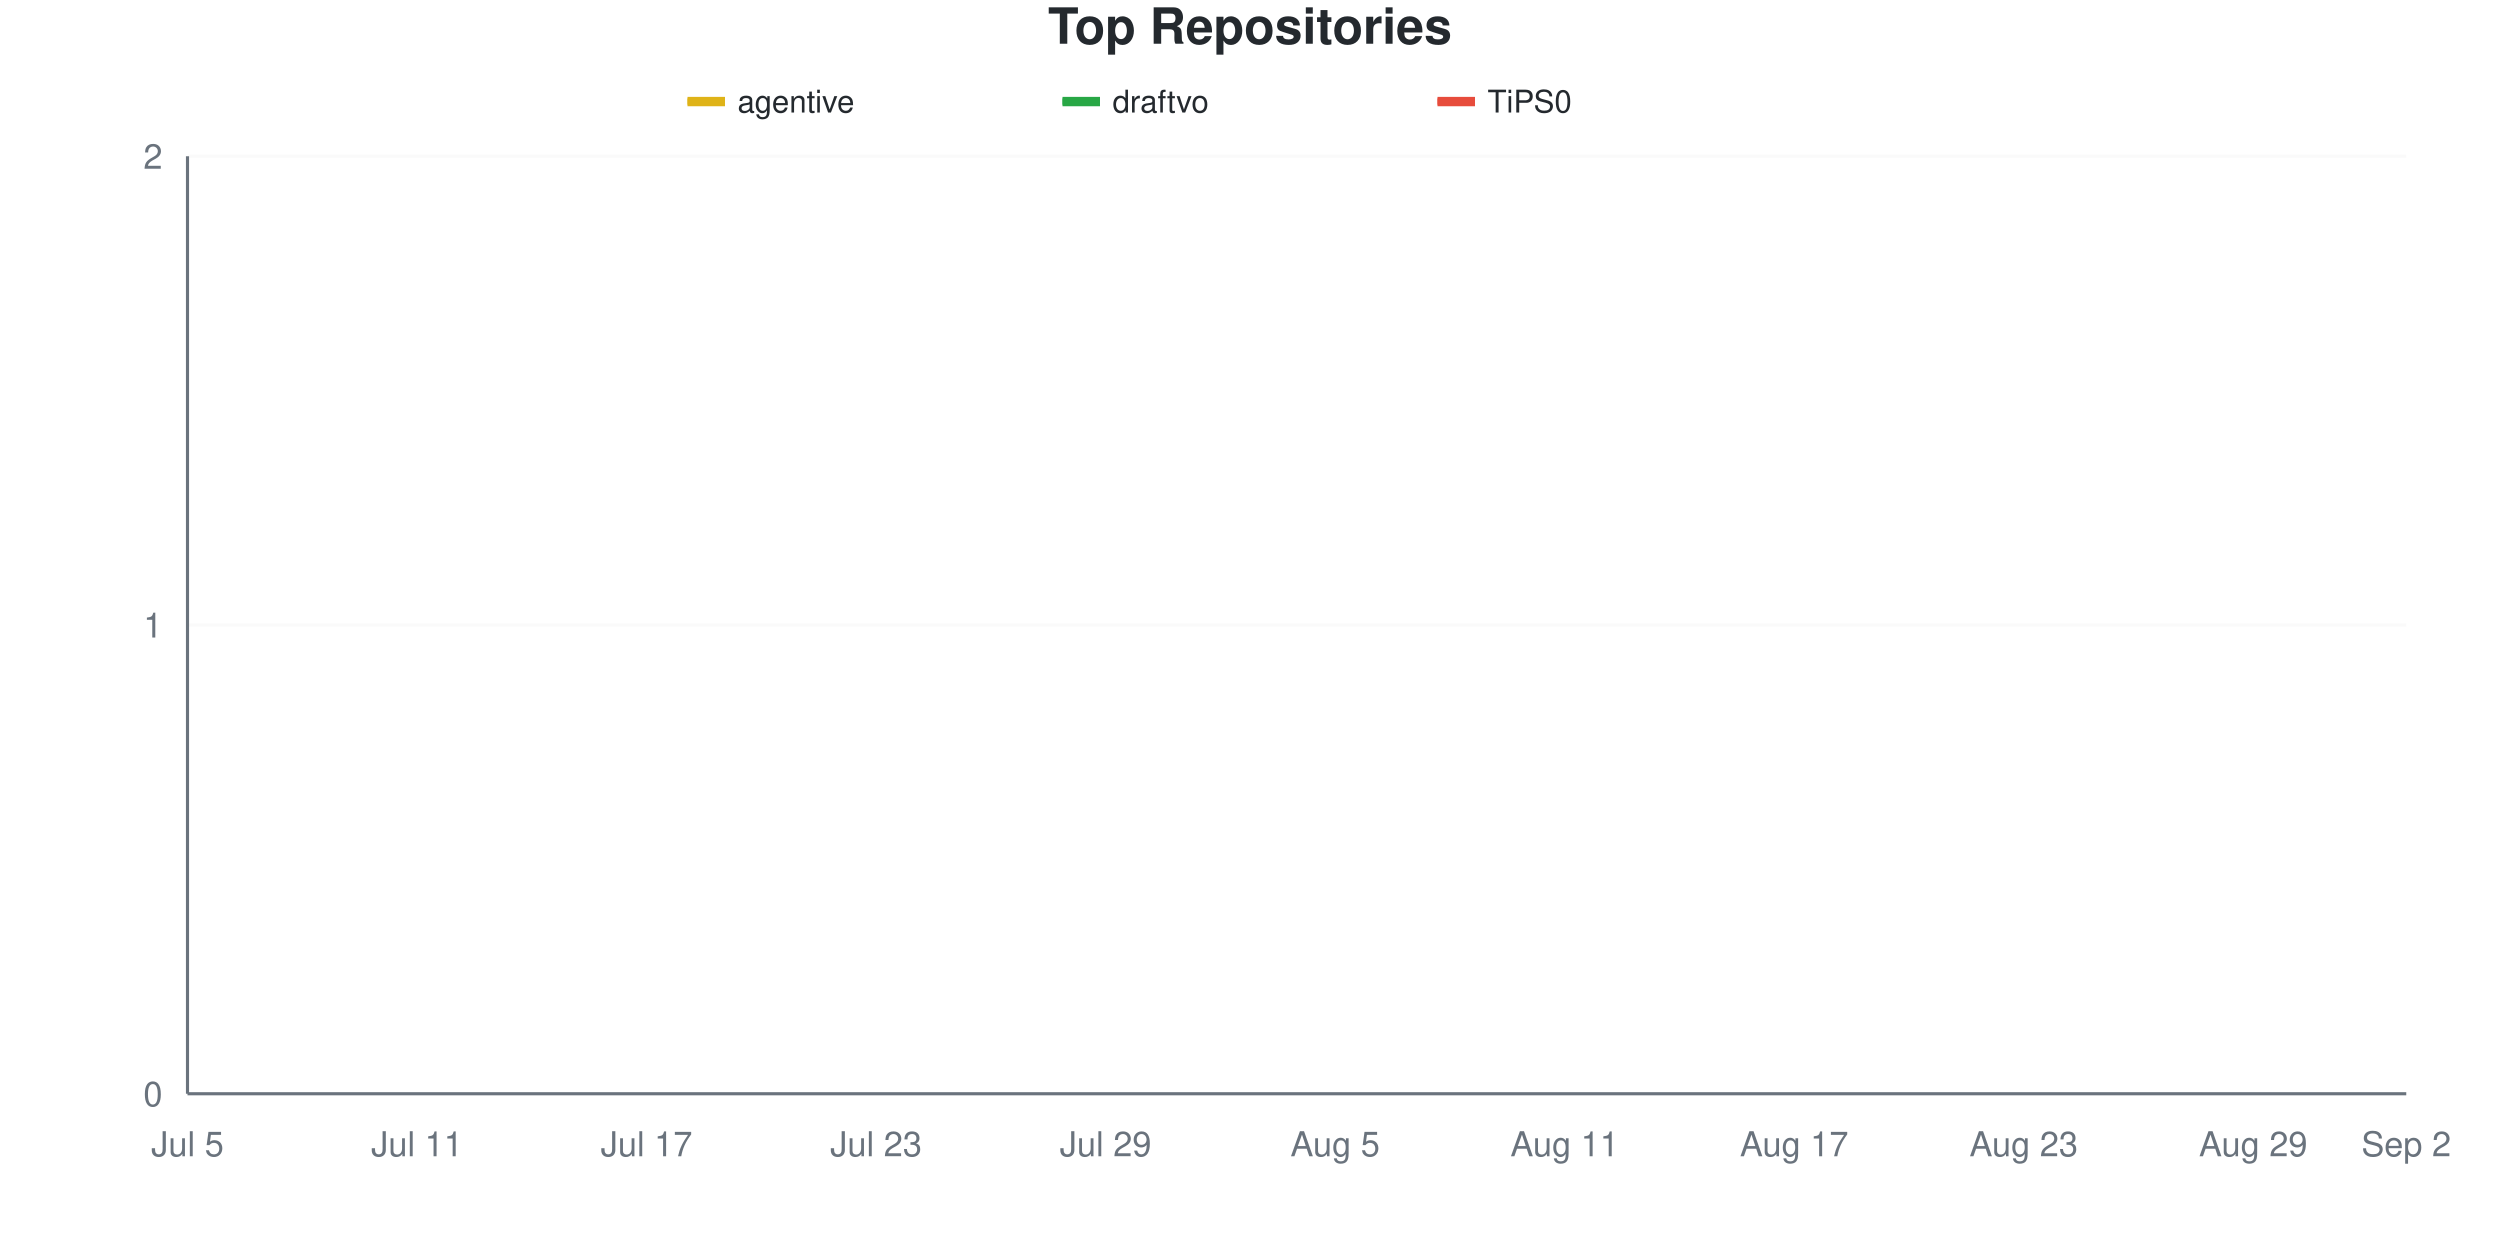
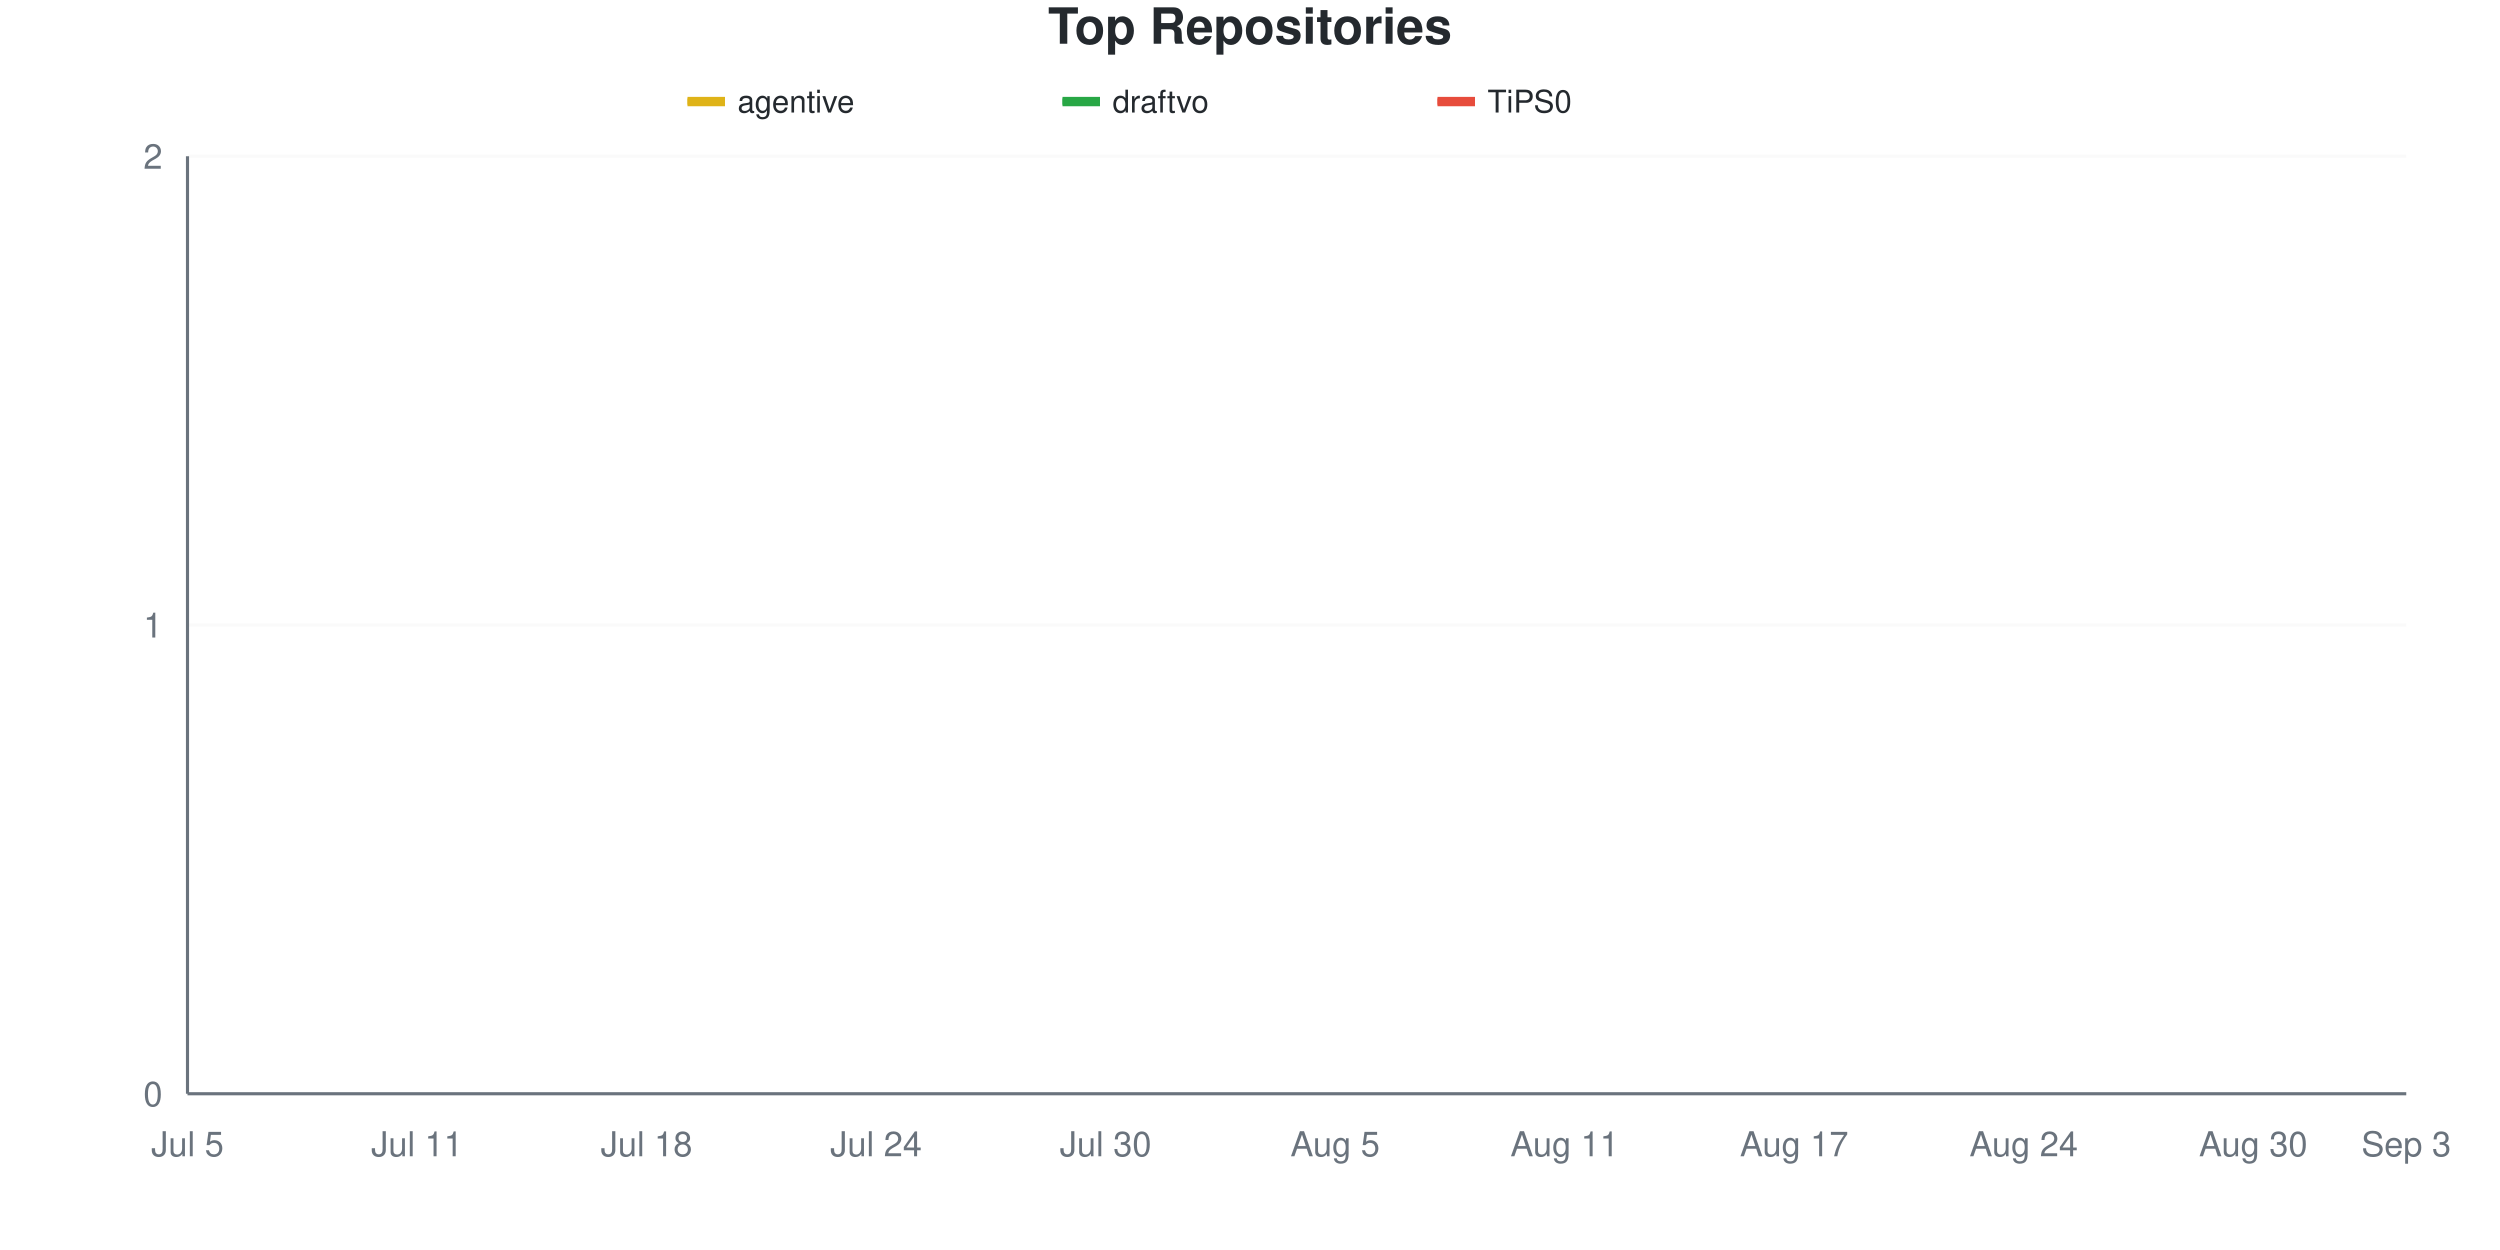
<svg xmlns="http://www.w3.org/2000/svg" viewBox="0 0 800 400" width="800" height="400">
  <style>
    @keyframes drawLine {
      to { stroke-dashoffset: 0; }
    }
    @keyframes fadeInPoint {
      from { opacity: 0; }
      to { opacity: 1; }
    }
    .data-line-0 {
      stroke-dasharray: 1065;
      stroke-dashoffset: 1065;
      animation: drawLine 2s ease-out forwards;
    }
    .data-line-1 {
      stroke-dasharray: 1065;
      stroke-dashoffset: 1065;
      animation: drawLine 2s ease-out forwards;
    }
    .data-line-2 {
      stroke-dasharray: 1065;
      stroke-dashoffset: 1065;
      animation: drawLine 2s ease-out forwards;
    }
    .data-point {
      opacity: 0;
      animation: fadeInPoint 0.5s ease-out forwards;
    }
    .chart-bg { fill: #fff; }
    .chart-text { fill: #24292e; }
    .chart-muted { fill: #6a737d; }
    .chart-grid { stroke: #eee; }
    .chart-axis { stroke: #6a737d; }
    @media (prefers-color-scheme: dark) {
      .chart-bg { fill: #0d1117; }
      .chart-text { fill: #e6edf3; }
      .chart-muted { fill: #8b949e; }
      .chart-grid { stroke: #21262d; }
      .chart-axis { stroke: #8b949e; }
    }
  </style>
  <rect width="800" height="400" class="chart-bg" />
  <text x="400" y="14" text-anchor="middle" class="chart-text" font-size="16" font-weight="bold" font-family="-apple-system, BlinkMacSystemFont, 'Segoe UI', Helvetica, Arial, sans-serif">Top Repositories</text>
  <g class="legend">
    <rect x="220" y="31" width="12" height="3" fill="#dfb317" />
    <line x1="220" y1="32.5" x2="232" y2="32.5" stroke="#dfb317" stroke-width="2" />
    <text x="236" y="36" class="chart-text" font-size="10" font-family="-apple-system, BlinkMacSystemFont, 'Segoe UI', Helvetica, Arial, sans-serif">agentive</text>
    <rect x="340" y="31" width="12" height="3" fill="#28a745" />
    <line x1="340" y1="32.5" x2="352" y2="32.5" stroke="#28a745" stroke-width="2" />
    <text x="356" y="36" class="chart-text" font-size="10" font-family="-apple-system, BlinkMacSystemFont, 'Segoe UI', Helvetica, Arial, sans-serif">draftvo</text>
    <rect x="460" y="31" width="12" height="3" fill="#e74c3c" />
    <line x1="460" y1="32.5" x2="472" y2="32.5" stroke="#e74c3c" stroke-width="2" />
    <text x="476" y="36" class="chart-text" font-size="10" font-family="-apple-system, BlinkMacSystemFont, 'Segoe UI', Helvetica, Arial, sans-serif">TiPS0</text>
  </g>
  <g class="grid">
    <line x1="60" y1="350" x2="770" y2="350" class="chart-grid" stroke-opacity="0.3" />
    <text x="52" y="354" text-anchor="end" class="chart-muted" font-size="11" font-family="-apple-system, BlinkMacSystemFont, 'Segoe UI', Helvetica, Arial, sans-serif">0</text>
    <line x1="60" y1="200" x2="770" y2="200" class="chart-grid" stroke-opacity="0.3" />
    <text x="52" y="204" text-anchor="end" class="chart-muted" font-size="11" font-family="-apple-system, BlinkMacSystemFont, 'Segoe UI', Helvetica, Arial, sans-serif">1</text>
    <line x1="60" y1="50" x2="770" y2="50" class="chart-grid" stroke-opacity="0.3" />
    <text x="52" y="54" text-anchor="end" class="chart-muted" font-size="11" font-family="-apple-system, BlinkMacSystemFont, 'Segoe UI', Helvetica, Arial, sans-serif">2</text>
  </g>
  <g class="milestones">
    
  </g>
  <g class="x-axis">
    <text x="60" y="370" text-anchor="middle" class="chart-muted" font-size="11" font-family="-apple-system, BlinkMacSystemFont, 'Segoe UI', Helvetica, Arial, sans-serif">Jul 5</text>
    <text x="133.448" y="370" text-anchor="middle" class="chart-muted" font-size="11" font-family="-apple-system, BlinkMacSystemFont, 'Segoe UI', Helvetica, Arial, sans-serif">Jul 11</text>
-     <text x="206.897" y="370" text-anchor="middle" class="chart-muted" font-size="11" font-family="-apple-system, BlinkMacSystemFont, 'Segoe UI', Helvetica, Arial, sans-serif">Jul 17</text>
-     <text x="280.345" y="370" text-anchor="middle" class="chart-muted" font-size="11" font-family="-apple-system, BlinkMacSystemFont, 'Segoe UI', Helvetica, Arial, sans-serif">Jul 23</text>
-     <text x="353.793" y="370" text-anchor="middle" class="chart-muted" font-size="11" font-family="-apple-system, BlinkMacSystemFont, 'Segoe UI', Helvetica, Arial, sans-serif">Jul 29</text>
+     <text x="206.897" y="370" text-anchor="middle" class="chart-muted" font-size="11" font-family="-apple-system, BlinkMacSystemFont, 'Segoe UI', Helvetica, Arial, sans-serif">Jul 18</text>
+     <text x="280.345" y="370" text-anchor="middle" class="chart-muted" font-size="11" font-family="-apple-system, BlinkMacSystemFont, 'Segoe UI', Helvetica, Arial, sans-serif">Jul 24</text>
+     <text x="353.793" y="370" text-anchor="middle" class="chart-muted" font-size="11" font-family="-apple-system, BlinkMacSystemFont, 'Segoe UI', Helvetica, Arial, sans-serif">Jul 30</text>
    <text x="427.241" y="370" text-anchor="middle" class="chart-muted" font-size="11" font-family="-apple-system, BlinkMacSystemFont, 'Segoe UI', Helvetica, Arial, sans-serif">Aug 5</text>
    <text x="500.69" y="370" text-anchor="middle" class="chart-muted" font-size="11" font-family="-apple-system, BlinkMacSystemFont, 'Segoe UI', Helvetica, Arial, sans-serif">Aug 11</text>
    <text x="574.138" y="370" text-anchor="middle" class="chart-muted" font-size="11" font-family="-apple-system, BlinkMacSystemFont, 'Segoe UI', Helvetica, Arial, sans-serif">Aug 17</text>
-     <text x="647.586" y="370" text-anchor="middle" class="chart-muted" font-size="11" font-family="-apple-system, BlinkMacSystemFont, 'Segoe UI', Helvetica, Arial, sans-serif">Aug 23</text>
-     <text x="721.034" y="370" text-anchor="middle" class="chart-muted" font-size="11" font-family="-apple-system, BlinkMacSystemFont, 'Segoe UI', Helvetica, Arial, sans-serif">Aug 29</text>
-     <text x="770" y="370" text-anchor="middle" class="chart-muted" font-size="11" font-family="-apple-system, BlinkMacSystemFont, 'Segoe UI', Helvetica, Arial, sans-serif">Sep 2</text>
+     <text x="647.586" y="370" text-anchor="middle" class="chart-muted" font-size="11" font-family="-apple-system, BlinkMacSystemFont, 'Segoe UI', Helvetica, Arial, sans-serif">Aug 24</text>
+     <text x="721.034" y="370" text-anchor="middle" class="chart-muted" font-size="11" font-family="-apple-system, BlinkMacSystemFont, 'Segoe UI', Helvetica, Arial, sans-serif">Aug 30</text>
+     <text x="770" y="370" text-anchor="middle" class="chart-muted" font-size="11" font-family="-apple-system, BlinkMacSystemFont, 'Segoe UI', Helvetica, Arial, sans-serif">Sep 3</text>
  </g>
  <line x1="60" y1="50" x2="60" y2="350" class="chart-axis" stroke-width="1" />
  <line x1="60" y1="350" x2="770" y2="350" class="chart-axis" stroke-width="1" />
  <path d="M60,200 C68.161,200 76.322,200 84.483,200 C92.644,200 100.805,200 108.966,200 C117.126,200 125.287,200 133.448,200 C141.609,200 149.77,200 157.931,200 C166.092,200 174.253,200 182.414,200 C190.575,200 198.736,200 206.897,200 C215.057,200 223.218,200 231.379,200 C239.54,200 247.701,200 255.862,200 C264.023,200 272.184,200 280.345,200 C288.506,200 296.667,200 304.828,200 C312.989,200 321.149,200 329.31,200 C337.471,200 345.632,200 353.793,200 C361.954,200 370.115,200 378.276,200 C386.437,200 394.598,200 402.759,200 C410.92,200 419.08,200 427.241,200 C435.402,200 443.563,200 451.724,200 C459.885,200 468.046,200 476.207,200 C484.368,200 492.529,200 500.69,200 C508.851,200 517.011,200 525.172,200 C533.333,200 541.494,200 549.655,200 C557.816,200 565.977,200 574.138,200 C582.299,200 590.46,200 598.621,200 C606.782,200 614.943,200 623.103,200 C631.264,200 639.425,200 647.586,200 C655.747,200 663.908,200 672.069,200 C680.23,200 688.391,200 696.552,200 C704.713,200 712.874,200 721.034,200 C729.195,200 737.356,200 745.517,200 C753.678,200 761.839,200 770,200" fill="none" stroke="#dfb317" stroke-width="2.5" class="data-line-0" />
  <path d="M60,350 C68.161,350 76.322,350 84.483,350 C92.644,350 100.805,350 108.966,350 C117.126,350 125.287,350 133.448,350 C141.609,350 149.77,350 157.931,350 C166.092,350 174.253,350 182.414,350 C190.575,350 198.736,350 206.897,350 C215.057,350 223.218,350 231.379,350 C239.54,350 247.701,350 255.862,350 C264.023,350 272.184,350 280.345,350 C288.506,350 296.667,350 304.828,350 C312.989,350 321.149,350 329.31,350 C337.471,350 345.632,350 353.793,350 C361.954,350 370.115,350 378.276,350 C386.437,350 394.598,350 402.759,350 C410.92,350 419.08,350 427.241,350 C435.402,350 443.563,350 451.724,350 C459.885,350 468.046,350 476.207,350 C484.368,350 492.529,350 500.69,350 C508.851,350 517.011,350 525.172,350 C533.333,350 541.494,350 549.655,350 C557.816,350 565.977,350 574.138,350 C582.299,350 590.46,350 598.621,350 C606.782,350 614.943,350 623.103,350 C631.264,350 639.425,350 647.586,350 C655.747,350 663.908,350 672.069,350 C680.23,350 688.391,350 696.552,350 C704.713,350 712.874,350 721.034,350 C729.195,350 737.356,350 745.517,350 C753.678,350 761.839,350 770,350" fill="none" stroke="#28a745" stroke-width="2.5" class="data-line-1" />
  <path d="M60,350 C68.161,350 76.322,350 84.483,350 C92.644,350 100.805,350 108.966,350 C117.126,350 125.287,350 133.448,350 C141.609,350 149.77,350 157.931,350 C166.092,350 174.253,350 182.414,350 C190.575,350 198.736,350 206.897,350 C215.057,350 223.218,350 231.379,350 C239.54,350 247.701,350 255.862,350 C264.023,350 272.184,350 280.345,350 C288.506,350 296.667,350 304.828,350 C312.989,350 321.149,350 329.31,350 C337.471,350 345.632,350 353.793,350 C361.954,350 370.115,350 378.276,350 C386.437,350 394.598,350 402.759,350 C410.92,350 419.08,350 427.241,350 C435.402,350 443.563,350 451.724,350 C459.885,350 468.046,350 476.207,350 C484.368,350 492.529,350 500.69,350 C508.851,350 517.011,350 525.172,350 C533.333,350 541.494,350 549.655,350 C557.816,350 565.977,350 574.138,350 C582.299,350 590.46,350 598.621,350 C606.782,350 614.943,350 623.103,350 C631.264,350 639.425,350 647.586,350 C655.747,350 663.908,350 672.069,350 C680.23,350 688.391,350 696.552,350 C704.713,350 712.874,350 721.034,350 C729.195,350 737.356,350 745.517,350 C753.678,350 761.839,350 770,350" fill="none" stroke="#e74c3c" stroke-width="2.5" class="data-line-2" />
  <g class="points">
    <circle cx="60" cy="200" r="4" fill="#dfb317" class="data-point" style="animation-delay: 1.50s" />
    <circle cx="84.483" cy="200" r="4" fill="#dfb317" class="data-point" style="animation-delay: 1.55s" />
    <circle cx="108.966" cy="200" r="4" fill="#dfb317" class="data-point" style="animation-delay: 1.60s" />
    <circle cx="133.448" cy="200" r="4" fill="#dfb317" class="data-point" style="animation-delay: 1.65s" />
    <circle cx="157.931" cy="200" r="4" fill="#dfb317" class="data-point" style="animation-delay: 1.70s" />
    <circle cx="182.414" cy="200" r="4" fill="#dfb317" class="data-point" style="animation-delay: 1.75s" />
    <circle cx="206.897" cy="200" r="4" fill="#dfb317" class="data-point" style="animation-delay: 1.80s" />
    <circle cx="231.379" cy="200" r="4" fill="#dfb317" class="data-point" style="animation-delay: 1.85s" />
    <circle cx="255.862" cy="200" r="4" fill="#dfb317" class="data-point" style="animation-delay: 1.90s" />
    <circle cx="280.345" cy="200" r="4" fill="#dfb317" class="data-point" style="animation-delay: 1.95s" />
    <circle cx="304.828" cy="200" r="4" fill="#dfb317" class="data-point" style="animation-delay: 2.00s" />
    <circle cx="329.31" cy="200" r="4" fill="#dfb317" class="data-point" style="animation-delay: 2.05s" />
    <circle cx="353.793" cy="200" r="4" fill="#dfb317" class="data-point" style="animation-delay: 2.10s" />
    <circle cx="378.276" cy="200" r="4" fill="#dfb317" class="data-point" style="animation-delay: 2.15s" />
    <circle cx="402.759" cy="200" r="4" fill="#dfb317" class="data-point" style="animation-delay: 2.20s" />
    <circle cx="427.241" cy="200" r="4" fill="#dfb317" class="data-point" style="animation-delay: 2.25s" />
    <circle cx="451.724" cy="200" r="4" fill="#dfb317" class="data-point" style="animation-delay: 2.30s" />
    <circle cx="476.207" cy="200" r="4" fill="#dfb317" class="data-point" style="animation-delay: 2.35s" />
    <circle cx="500.69" cy="200" r="4" fill="#dfb317" class="data-point" style="animation-delay: 2.40s" />
    <circle cx="525.172" cy="200" r="4" fill="#dfb317" class="data-point" style="animation-delay: 2.45s" />
    <circle cx="549.655" cy="200" r="4" fill="#dfb317" class="data-point" style="animation-delay: 2.50s" />
    <circle cx="574.138" cy="200" r="4" fill="#dfb317" class="data-point" style="animation-delay: 2.55s" />
    <circle cx="598.621" cy="200" r="4" fill="#dfb317" class="data-point" style="animation-delay: 2.60s" />
    <circle cx="623.103" cy="200" r="4" fill="#dfb317" class="data-point" style="animation-delay: 2.65s" />
    <circle cx="647.586" cy="200" r="4" fill="#dfb317" class="data-point" style="animation-delay: 2.70s" />
    <circle cx="672.069" cy="200" r="4" fill="#dfb317" class="data-point" style="animation-delay: 2.75s" />
    <circle cx="696.552" cy="200" r="4" fill="#dfb317" class="data-point" style="animation-delay: 2.80s" />
    <circle cx="721.034" cy="200" r="4" fill="#dfb317" class="data-point" style="animation-delay: 2.85s" />
    <circle cx="745.517" cy="200" r="4" fill="#dfb317" class="data-point" style="animation-delay: 2.90s" />
    <circle cx="770" cy="200" r="4" fill="#dfb317" class="data-point" style="animation-delay: 2.95s" />
    <circle cx="60" cy="350" r="4" fill="#28a745" class="data-point" style="animation-delay: 1.50s" />
    <circle cx="84.483" cy="350" r="4" fill="#28a745" class="data-point" style="animation-delay: 1.55s" />
    <circle cx="108.966" cy="350" r="4" fill="#28a745" class="data-point" style="animation-delay: 1.60s" />
    <circle cx="133.448" cy="350" r="4" fill="#28a745" class="data-point" style="animation-delay: 1.65s" />
    <circle cx="157.931" cy="350" r="4" fill="#28a745" class="data-point" style="animation-delay: 1.70s" />
    <circle cx="182.414" cy="350" r="4" fill="#28a745" class="data-point" style="animation-delay: 1.75s" />
    <circle cx="206.897" cy="350" r="4" fill="#28a745" class="data-point" style="animation-delay: 1.80s" />
    <circle cx="231.379" cy="350" r="4" fill="#28a745" class="data-point" style="animation-delay: 1.85s" />
    <circle cx="255.862" cy="350" r="4" fill="#28a745" class="data-point" style="animation-delay: 1.90s" />
    <circle cx="280.345" cy="350" r="4" fill="#28a745" class="data-point" style="animation-delay: 1.95s" />
    <circle cx="304.828" cy="350" r="4" fill="#28a745" class="data-point" style="animation-delay: 2.00s" />
    <circle cx="329.31" cy="350" r="4" fill="#28a745" class="data-point" style="animation-delay: 2.05s" />
    <circle cx="353.793" cy="350" r="4" fill="#28a745" class="data-point" style="animation-delay: 2.10s" />
    <circle cx="378.276" cy="350" r="4" fill="#28a745" class="data-point" style="animation-delay: 2.15s" />
    <circle cx="402.759" cy="350" r="4" fill="#28a745" class="data-point" style="animation-delay: 2.20s" />
    <circle cx="427.241" cy="350" r="4" fill="#28a745" class="data-point" style="animation-delay: 2.25s" />
    <circle cx="451.724" cy="350" r="4" fill="#28a745" class="data-point" style="animation-delay: 2.30s" />
    <circle cx="476.207" cy="350" r="4" fill="#28a745" class="data-point" style="animation-delay: 2.35s" />
    <circle cx="500.69" cy="350" r="4" fill="#28a745" class="data-point" style="animation-delay: 2.40s" />
    <circle cx="525.172" cy="350" r="4" fill="#28a745" class="data-point" style="animation-delay: 2.45s" />
    <circle cx="549.655" cy="350" r="4" fill="#28a745" class="data-point" style="animation-delay: 2.50s" />
    <circle cx="574.138" cy="350" r="4" fill="#28a745" class="data-point" style="animation-delay: 2.55s" />
    <circle cx="598.621" cy="350" r="4" fill="#28a745" class="data-point" style="animation-delay: 2.60s" />
    <circle cx="623.103" cy="350" r="4" fill="#28a745" class="data-point" style="animation-delay: 2.65s" />
    <circle cx="647.586" cy="350" r="4" fill="#28a745" class="data-point" style="animation-delay: 2.70s" />
    <circle cx="672.069" cy="350" r="4" fill="#28a745" class="data-point" style="animation-delay: 2.75s" />
    <circle cx="696.552" cy="350" r="4" fill="#28a745" class="data-point" style="animation-delay: 2.80s" />
    <circle cx="721.034" cy="350" r="4" fill="#28a745" class="data-point" style="animation-delay: 2.85s" />
    <circle cx="745.517" cy="350" r="4" fill="#28a745" class="data-point" style="animation-delay: 2.90s" />
    <circle cx="770" cy="350" r="4" fill="#28a745" class="data-point" style="animation-delay: 2.95s" />
    <circle cx="60" cy="350" r="4" fill="#e74c3c" class="data-point" style="animation-delay: 1.50s" />
    <circle cx="84.483" cy="350" r="4" fill="#e74c3c" class="data-point" style="animation-delay: 1.55s" />
    <circle cx="108.966" cy="350" r="4" fill="#e74c3c" class="data-point" style="animation-delay: 1.60s" />
    <circle cx="133.448" cy="350" r="4" fill="#e74c3c" class="data-point" style="animation-delay: 1.65s" />
    <circle cx="157.931" cy="350" r="4" fill="#e74c3c" class="data-point" style="animation-delay: 1.70s" />
    <circle cx="182.414" cy="350" r="4" fill="#e74c3c" class="data-point" style="animation-delay: 1.75s" />
    <circle cx="206.897" cy="350" r="4" fill="#e74c3c" class="data-point" style="animation-delay: 1.80s" />
    <circle cx="231.379" cy="350" r="4" fill="#e74c3c" class="data-point" style="animation-delay: 1.85s" />
    <circle cx="255.862" cy="350" r="4" fill="#e74c3c" class="data-point" style="animation-delay: 1.90s" />
    <circle cx="280.345" cy="350" r="4" fill="#e74c3c" class="data-point" style="animation-delay: 1.95s" />
    <circle cx="304.828" cy="350" r="4" fill="#e74c3c" class="data-point" style="animation-delay: 2.00s" />
    <circle cx="329.31" cy="350" r="4" fill="#e74c3c" class="data-point" style="animation-delay: 2.05s" />
    <circle cx="353.793" cy="350" r="4" fill="#e74c3c" class="data-point" style="animation-delay: 2.10s" />
    <circle cx="378.276" cy="350" r="4" fill="#e74c3c" class="data-point" style="animation-delay: 2.15s" />
    <circle cx="402.759" cy="350" r="4" fill="#e74c3c" class="data-point" style="animation-delay: 2.20s" />
    <circle cx="427.241" cy="350" r="4" fill="#e74c3c" class="data-point" style="animation-delay: 2.25s" />
    <circle cx="451.724" cy="350" r="4" fill="#e74c3c" class="data-point" style="animation-delay: 2.30s" />
    <circle cx="476.207" cy="350" r="4" fill="#e74c3c" class="data-point" style="animation-delay: 2.35s" />
    <circle cx="500.69" cy="350" r="4" fill="#e74c3c" class="data-point" style="animation-delay: 2.40s" />
    <circle cx="525.172" cy="350" r="4" fill="#e74c3c" class="data-point" style="animation-delay: 2.45s" />
    <circle cx="549.655" cy="350" r="4" fill="#e74c3c" class="data-point" style="animation-delay: 2.50s" />
    <circle cx="574.138" cy="350" r="4" fill="#e74c3c" class="data-point" style="animation-delay: 2.55s" />
    <circle cx="598.621" cy="350" r="4" fill="#e74c3c" class="data-point" style="animation-delay: 2.60s" />
    <circle cx="623.103" cy="350" r="4" fill="#e74c3c" class="data-point" style="animation-delay: 2.65s" />
    <circle cx="647.586" cy="350" r="4" fill="#e74c3c" class="data-point" style="animation-delay: 2.70s" />
    <circle cx="672.069" cy="350" r="4" fill="#e74c3c" class="data-point" style="animation-delay: 2.75s" />
    <circle cx="696.552" cy="350" r="4" fill="#e74c3c" class="data-point" style="animation-delay: 2.80s" />
    <circle cx="721.034" cy="350" r="4" fill="#e74c3c" class="data-point" style="animation-delay: 2.85s" />
    <circle cx="745.517" cy="350" r="4" fill="#e74c3c" class="data-point" style="animation-delay: 2.90s" />
    <circle cx="770" cy="350" r="4" fill="#e74c3c" class="data-point" style="animation-delay: 2.95s" />
  </g>
</svg>
